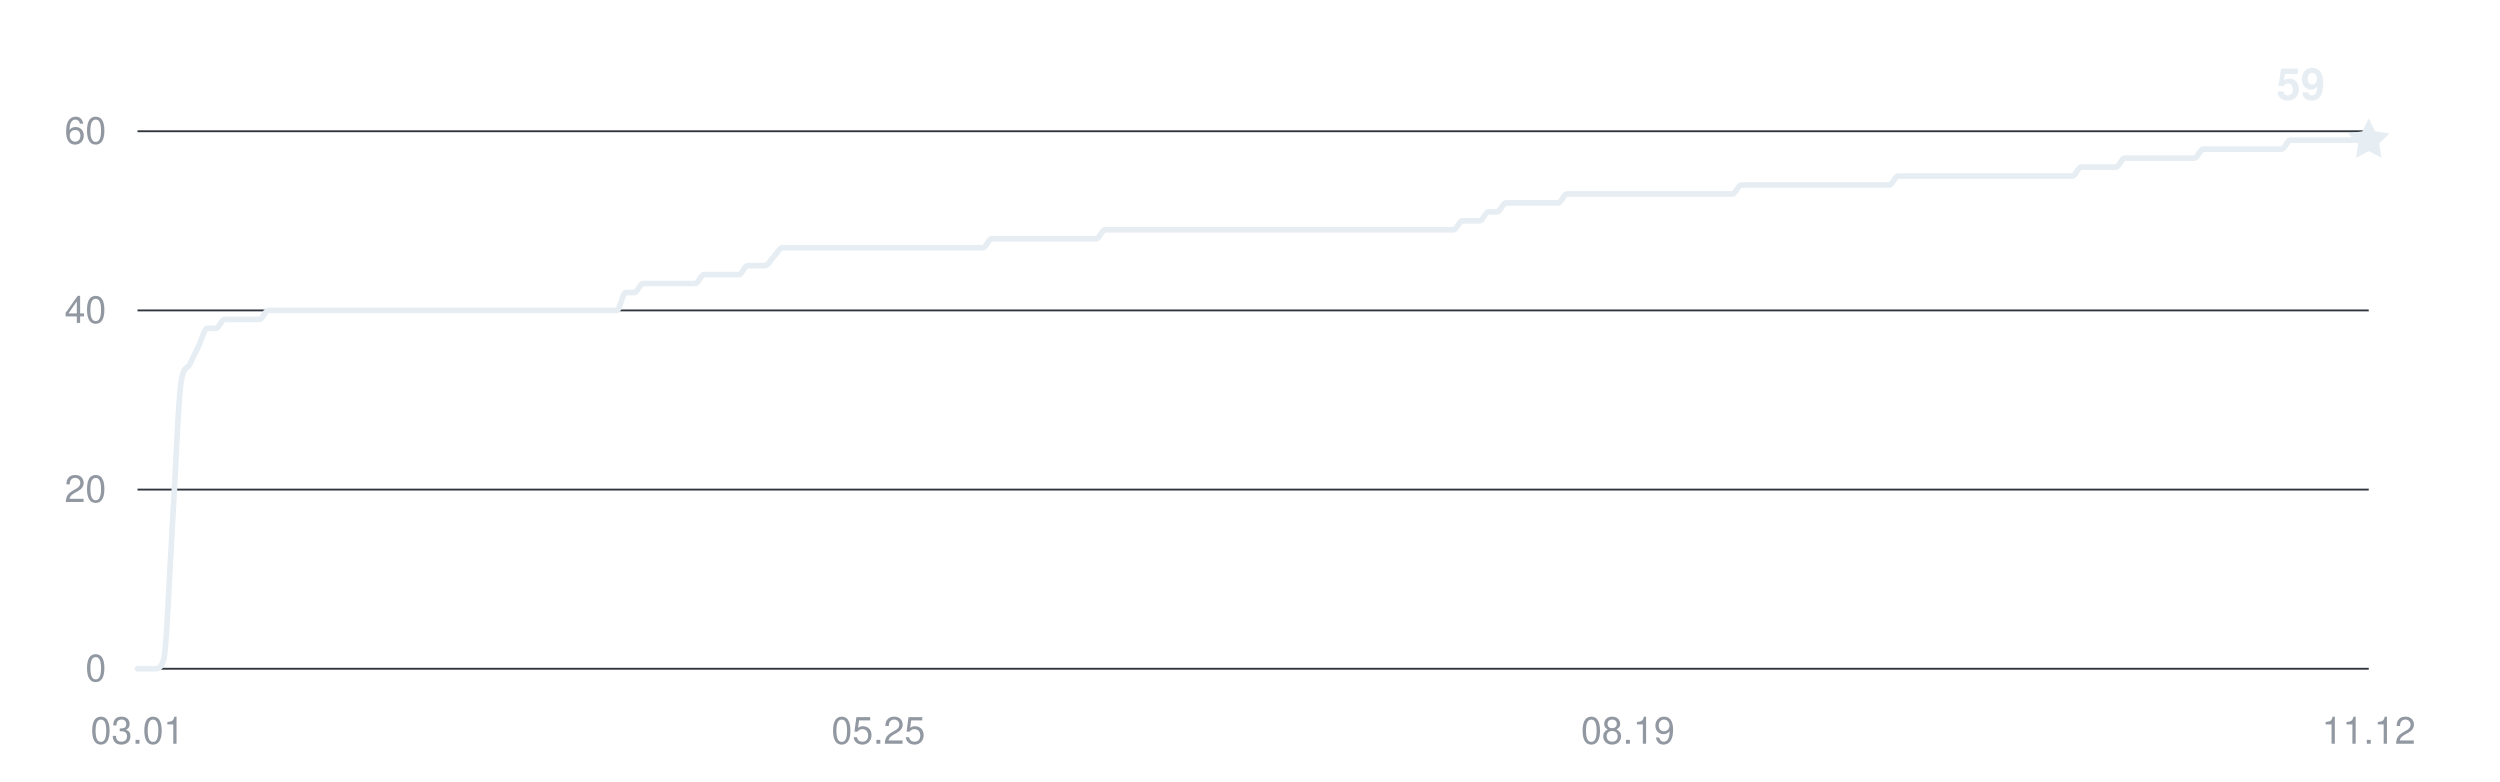
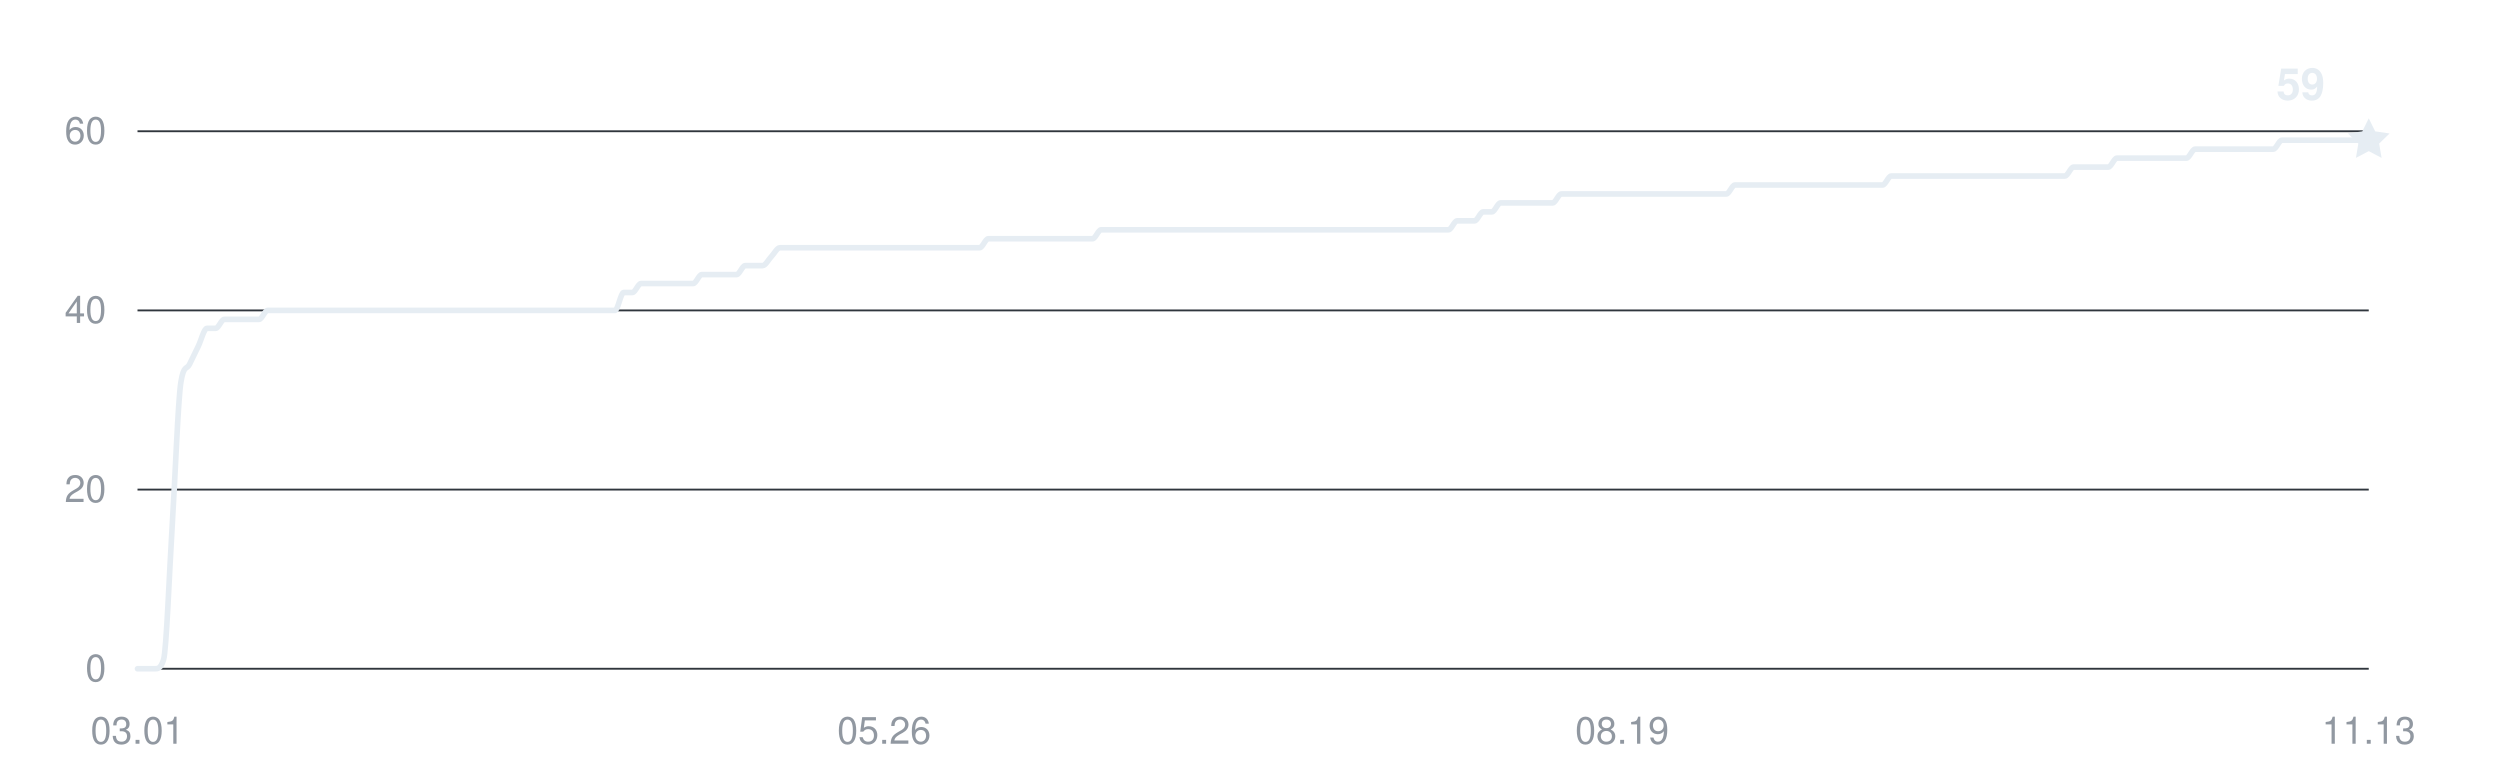
<svg xmlns="http://www.w3.org/2000/svg" width="800" height="250" viewBox="0 0 800 250" role="img" aria-labelledby="title desc">
  <g fill="#9198a1" font-family="-apple-system,BlinkMacSystemFont,Segoe UI,Helvetica,Arial,sans-serif" font-size="12">
    <path d="M44 214H758" stroke="#30363d" stroke-width="0.6" />
    <text x="34" y="218" text-anchor="end">0</text>
    <path d="M44 156.667H758" stroke="#30363d" stroke-width="0.6" />
    <text x="34" y="160.667" text-anchor="end">20</text>
    <path d="M44 99.333H758" stroke="#30363d" stroke-width="0.6" />
    <text x="34" y="103.333" text-anchor="end">40</text>
    <path d="M44 42H758" stroke="#30363d" stroke-width="0.6" />
    <text x="34" y="46" text-anchor="end">60</text>
    <text x="44" y="238" text-anchor="middle">03.01</text>
-     <text x="281.07" y="238" text-anchor="middle">05.25</text>
-     <text x="520.93" y="238" text-anchor="middle">08.19</text>
-     <text x="758" y="238" text-anchor="middle">11.12</text>
-     <path d="M44,214 C44.93,214 45.86,214 46.79,214 C47.72,214 48.65,214 49.58,214 C50.51,214 51.44,214 52.37,211.13 C53.3,208.27 54.23,182.94 55.16,168.13 C56.09,153.32 57.02,128 57.95,122.27 C58.88,116.53 59.8,118.44 60.73,116.53 C61.66,114.62 62.59,112.71 63.52,110.8 C64.45,108.89 65.38,105.07 66.31,105.07 C67.24,105.07 68.17,105.07 69.1,105.07 C70.03,105.07 70.96,102.2 71.89,102.2 C72.82,102.2 73.75,102.2 74.68,102.2 C75.61,102.2 76.54,102.2 77.47,102.2 C78.4,102.2 79.33,102.2 80.26,102.2 C81.19,102.2 82.12,102.2 83.05,102.2 C83.98,102.2 84.91,99.33 85.84,99.33 C86.77,99.33 87.7,99.33 88.63,99.33 C89.55,99.33 90.48,99.33 91.41,99.33 C92.34,99.33 93.27,99.33 94.2,99.33 C95.13,99.33 96.06,99.33 96.99,99.33 C97.92,99.33 98.85,99.33 99.78,99.33 C100.71,99.33 101.64,99.33 102.57,99.33 C103.5,99.33 104.43,99.33 105.36,99.33 C106.29,99.33 107.22,99.33 108.15,99.33 C109.08,99.33 110.01,99.33 110.94,99.33 C111.87,99.33 112.8,99.33 113.73,99.33 C114.66,99.33 115.59,99.33 116.52,99.33 C117.45,99.33 118.38,99.33 119.3,99.33 C120.23,99.33 121.16,99.33 122.09,99.33 C123.02,99.33 123.95,99.33 124.88,99.33 C125.81,99.33 126.74,99.33 127.67,99.33 C128.6,99.33 129.53,99.33 130.46,99.33 C131.39,99.33 132.32,99.33 133.25,99.33 C134.18,99.33 135.11,99.33 136.04,99.33 C136.97,99.33 137.9,99.33 138.83,99.33 C139.76,99.33 140.69,99.33 141.62,99.33 C142.55,99.33 143.48,99.33 144.41,99.33 C145.34,99.33 146.27,99.33 147.2,99.33 C148.13,99.33 149.05,99.33 149.98,99.33 C150.91,99.33 151.84,99.33 152.77,99.33 C153.7,99.33 154.63,99.33 155.56,99.33 C156.49,99.33 157.42,99.33 158.35,99.33 C159.28,99.33 160.21,99.33 161.14,99.33 C162.07,99.33 163,99.33 163.93,99.33 C164.86,99.33 165.79,99.33 166.72,99.33 C167.65,99.33 168.58,99.33 169.51,99.33 C170.44,99.33 171.37,99.33 172.3,99.33 C173.23,99.33 174.16,99.33 175.09,99.33 C176.02,99.33 176.95,99.33 177.88,99.33 C178.8,99.33 179.73,99.33 180.66,99.33 C181.59,99.33 182.52,99.33 183.45,99.33 C184.38,99.33 185.31,99.33 186.24,99.33 C187.17,99.33 188.1,99.33 189.03,99.33 C189.96,99.33 190.89,99.33 191.82,99.33 C192.75,99.33 193.68,99.33 194.61,99.33 C195.54,99.33 196.47,99.33 197.4,99.33 C198.33,99.33 199.26,93.6 200.19,93.6 C201.12,93.6 202.05,93.6 202.98,93.6 C203.91,93.6 204.84,90.73 205.77,90.73 C206.7,90.73 207.63,90.73 208.55,90.73 C209.48,90.73 210.41,90.73 211.34,90.73 C212.27,90.73 213.2,90.73 214.13,90.73 C215.06,90.73 215.99,90.73 216.92,90.73 C217.85,90.73 218.78,90.73 219.71,90.73 C220.64,90.73 221.57,90.73 222.5,90.73 C223.43,90.73 224.36,87.87 225.29,87.87 C226.22,87.87 227.15,87.87 228.08,87.87 C229.01,87.87 229.94,87.87 230.87,87.87 C231.8,87.87 232.73,87.87 233.66,87.87 C234.59,87.87 235.52,87.87 236.45,87.87 C237.38,87.87 238.3,85 239.23,85 C240.16,85 241.09,85 242.02,85 C242.95,85 243.88,85 244.81,85 C245.74,85 246.67,83.09 247.6,82.13 C248.53,81.18 249.46,79.27 250.39,79.27 C251.32,79.27 252.25,79.27 253.18,79.27 C254.11,79.27 255.04,79.27 255.97,79.27 C256.9,79.27 257.83,79.27 258.76,79.27 C259.69,79.27 260.62,79.27 261.55,79.27 C262.48,79.27 263.41,79.27 264.34,79.27 C265.27,79.27 266.2,79.27 267.13,79.27 C268.05,79.27 268.98,79.27 269.91,79.27 C270.84,79.27 271.77,79.27 272.7,79.27 C273.63,79.27 274.56,79.27 275.49,79.27 C276.42,79.27 277.35,79.27 278.28,79.27 C279.21,79.27 280.14,79.27 281.07,79.27 C282,79.27 282.93,79.27 283.86,79.27 C284.79,79.27 285.72,79.27 286.65,79.27 C287.58,79.27 288.51,79.27 289.44,79.27 C290.37,79.27 291.3,79.27 292.23,79.27 C293.16,79.27 294.09,79.27 295.02,79.27 C295.95,79.27 296.88,79.27 297.8,79.27 C298.73,79.27 299.66,79.27 300.59,79.27 C301.52,79.27 302.45,79.27 303.38,79.27 C304.31,79.27 305.24,79.27 306.17,79.27 C307.1,79.27 308.03,79.27 308.96,79.27 C309.89,79.27 310.82,79.27 311.75,79.27 C312.68,79.27 313.61,79.27 314.54,79.27 C315.47,79.27 316.4,76.4 317.33,76.4 C318.26,76.4 319.19,76.4 320.12,76.4 C321.05,76.4 321.98,76.4 322.91,76.4 C323.84,76.4 324.77,76.4 325.7,76.4 C326.63,76.4 327.55,76.4 328.48,76.4 C329.41,76.4 330.34,76.4 331.27,76.4 C332.2,76.4 333.13,76.4 334.06,76.4 C334.99,76.4 335.92,76.4 336.85,76.4 C337.78,76.4 338.71,76.4 339.64,76.4 C340.57,76.4 341.5,76.4 342.43,76.4 C343.36,76.4 344.29,76.4 345.22,76.4 C346.15,76.4 347.08,76.4 348.01,76.4 C348.94,76.4 349.87,76.4 350.8,76.4 C351.73,76.4 352.66,73.53 353.59,73.53 C354.52,73.53 355.45,73.53 356.38,73.53 C357.3,73.53 358.23,73.53 359.16,73.53 C360.09,73.53 361.02,73.53 361.95,73.53 C362.88,73.53 363.81,73.53 364.74,73.53 C365.67,73.53 366.6,73.53 367.53,73.53 C368.46,73.53 369.39,73.53 370.32,73.53 C371.25,73.53 372.18,73.53 373.11,73.53 C374.04,73.53 374.97,73.53 375.9,73.53 C376.83,73.53 377.76,73.53 378.69,73.53 C379.62,73.53 380.55,73.53 381.48,73.53 C382.41,73.53 383.34,73.53 384.27,73.53 C385.2,73.53 386.13,73.53 387.05,73.53 C387.98,73.53 388.91,73.53 389.84,73.53 C390.77,73.53 391.7,73.53 392.63,73.53 C393.56,73.53 394.49,73.53 395.42,73.53 C396.35,73.53 397.28,73.53 398.21,73.53 C399.14,73.53 400.07,73.53 401,73.53 C401.93,73.53 402.86,73.53 403.79,73.53 C404.72,73.53 405.65,73.53 406.58,73.53 C407.51,73.53 408.44,73.53 409.37,73.53 C410.3,73.53 411.23,73.53 412.16,73.53 C413.09,73.53 414.02,73.53 414.95,73.53 C415.88,73.53 416.8,73.53 417.73,73.53 C418.66,73.53 419.59,73.53 420.52,73.53 C421.45,73.53 422.38,73.53 423.31,73.53 C424.24,73.53 425.17,73.53 426.1,73.53 C427.03,73.53 427.96,73.53 428.89,73.53 C429.82,73.53 430.75,73.53 431.68,73.53 C432.61,73.53 433.54,73.53 434.47,73.53 C435.4,73.53 436.33,73.53 437.26,73.53 C438.19,73.53 439.12,73.53 440.05,73.53 C440.98,73.53 441.91,73.53 442.84,73.53 C443.77,73.53 444.7,73.53 445.63,73.53 C446.55,73.53 447.48,73.53 448.41,73.53 C449.34,73.53 450.27,73.53 451.2,73.53 C452.13,73.53 453.06,73.53 453.99,73.53 C454.92,73.53 455.85,73.53 456.78,73.53 C457.71,73.53 458.64,73.53 459.57,73.53 C460.5,73.53 461.43,73.53 462.36,73.53 C463.29,73.53 464.22,73.53 465.15,73.53 C466.08,73.53 467.01,70.67 467.94,70.67 C468.87,70.67 469.8,70.67 470.73,70.67 C471.66,70.67 472.59,70.67 473.52,70.67 C474.45,70.67 475.38,67.8 476.3,67.8 C477.23,67.8 478.16,67.8 479.09,67.8 C480.02,67.8 480.95,64.93 481.88,64.93 C482.81,64.93 483.74,64.93 484.67,64.93 C485.6,64.93 486.53,64.93 487.46,64.93 C488.39,64.93 489.32,64.93 490.25,64.93 C491.18,64.93 492.11,64.93 493.04,64.93 C493.97,64.93 494.9,64.93 495.83,64.93 C496.76,64.93 497.69,64.93 498.62,64.93 C499.55,64.93 500.48,62.07 501.41,62.07 C502.34,62.07 503.27,62.07 504.2,62.07 C505.13,62.07 506.05,62.07 506.98,62.07 C507.91,62.07 508.84,62.07 509.77,62.07 C510.7,62.07 511.63,62.07 512.56,62.07 C513.49,62.07 514.42,62.07 515.35,62.07 C516.28,62.07 517.21,62.07 518.14,62.07 C519.07,62.07 520,62.07 520.93,62.07 C521.86,62.07 522.79,62.07 523.72,62.07 C524.65,62.07 525.58,62.07 526.51,62.07 C527.44,62.07 528.37,62.07 529.3,62.07 C530.23,62.07 531.16,62.07 532.09,62.07 C533.02,62.07 533.95,62.07 534.88,62.07 C535.8,62.07 536.73,62.07 537.66,62.07 C538.59,62.07 539.52,62.07 540.45,62.07 C541.38,62.07 542.31,62.07 543.24,62.07 C544.17,62.07 545.1,62.07 546.03,62.07 C546.96,62.07 547.89,62.07 548.82,62.07 C549.75,62.07 550.68,62.07 551.61,62.07 C552.54,62.07 553.47,62.07 554.4,62.07 C555.33,62.07 556.26,59.2 557.19,59.2 C558.12,59.2 559.05,59.2 559.98,59.2 C560.91,59.2 561.84,59.2 562.77,59.2 C563.7,59.2 564.63,59.2 565.55,59.2 C566.48,59.2 567.41,59.2 568.34,59.2 C569.27,59.2 570.2,59.2 571.13,59.2 C572.06,59.2 572.99,59.2 573.92,59.2 C574.85,59.2 575.78,59.2 576.71,59.2 C577.64,59.2 578.57,59.2 579.5,59.2 C580.43,59.2 581.36,59.2 582.29,59.2 C583.22,59.2 584.15,59.2 585.08,59.2 C586.01,59.2 586.94,59.2 587.87,59.2 C588.8,59.2 589.73,59.2 590.66,59.2 C591.59,59.2 592.52,59.2 593.45,59.2 C594.38,59.2 595.3,59.2 596.23,59.2 C597.16,59.2 598.09,59.2 599.02,59.2 C599.95,59.2 600.88,59.2 601.81,59.2 C602.74,59.2 603.67,59.2 604.6,59.2 C605.53,59.2 606.46,56.33 607.39,56.33 C608.32,56.33 609.25,56.33 610.18,56.33 C611.11,56.33 612.04,56.33 612.97,56.33 C613.9,56.33 614.83,56.33 615.76,56.33 C616.69,56.33 617.62,56.33 618.55,56.33 C619.48,56.33 620.41,56.33 621.34,56.33 C622.27,56.33 623.2,56.33 624.13,56.33 C625.05,56.33 625.98,56.33 626.91,56.33 C627.84,56.33 628.77,56.33 629.7,56.33 C630.63,56.33 631.56,56.33 632.49,56.33 C633.42,56.33 634.35,56.33 635.28,56.33 C636.21,56.33 637.14,56.33 638.07,56.33 C639,56.33 639.93,56.33 640.86,56.33 C641.79,56.33 642.72,56.33 643.65,56.33 C644.58,56.33 645.51,56.33 646.44,56.33 C647.37,56.33 648.3,56.33 649.23,56.33 C650.16,56.33 651.09,56.33 652.02,56.33 C652.95,56.33 653.88,56.33 654.8,56.33 C655.73,56.33 656.66,56.33 657.59,56.33 C658.52,56.33 659.45,56.33 660.38,56.33 C661.31,56.33 662.24,56.33 663.17,56.33 C664.1,56.33 665.03,53.47 665.96,53.47 C666.89,53.47 667.82,53.47 668.75,53.47 C669.68,53.47 670.61,53.47 671.54,53.47 C672.47,53.47 673.4,53.47 674.33,53.47 C675.26,53.47 676.19,53.47 677.12,53.47 C678.05,53.47 678.98,50.6 679.91,50.6 C680.84,50.6 681.77,50.6 682.7,50.6 C683.63,50.6 684.55,50.6 685.48,50.6 C686.41,50.6 687.34,50.6 688.27,50.6 C689.2,50.6 690.13,50.6 691.06,50.6 C691.99,50.6 692.92,50.6 693.85,50.6 C694.78,50.6 695.71,50.6 696.64,50.6 C697.57,50.6 698.5,50.6 699.43,50.6 C700.36,50.6 701.29,50.6 702.22,50.6 C703.15,50.6 704.08,47.73 705.01,47.73 C705.94,47.73 706.87,47.73 707.8,47.73 C708.73,47.73 709.66,47.73 710.59,47.73 C711.52,47.73 712.45,47.73 713.38,47.73 C714.3,47.73 715.23,47.73 716.16,47.73 C717.09,47.73 718.02,47.73 718.95,47.73 C719.88,47.73 720.81,47.73 721.74,47.73 C722.67,47.73 723.6,47.73 724.53,47.73 C725.46,47.73 726.39,47.73 727.32,47.73 C728.25,47.73 729.18,47.73 730.11,47.73 C731.04,47.73 731.97,44.87 732.9,44.87 C733.83,44.87 734.76,44.87 735.69,44.87 C736.62,44.87 737.55,44.87 738.48,44.87 C739.41,44.87 740.34,44.87 741.27,44.87 C742.2,44.87 743.13,44.87 744.05,44.87 C744.98,44.87 745.91,44.87 746.84,44.87 C747.77,44.87 748.7,44.87 749.63,44.87 C750.56,44.87 751.49,44.87 752.42,44.87 C753.35,44.87 754.28,44.87 755.21,44.87 C756.14,44.87 757.07,44.87 758,44.87" fill="none" stroke="#e6edf3" stroke-width="1.8" stroke-linecap="round" stroke-linejoin="round" />
+     <text x="282.926" y="238" text-anchor="middle">05.26</text>
+     <text x="519.074" y="238" text-anchor="middle">08.19</text>
+     <text x="758" y="238" text-anchor="middle">11.13</text>
+     <path d="M44,214 C44.93,214 45.85,214 46.78,214 C47.7,214 48.63,214 49.56,214 C50.48,214 51.41,214 52.33,211.13 C53.26,208.27 54.19,182.94 55.11,168.13 C56.04,153.32 56.96,128 57.89,122.27 C58.82,116.53 59.74,118.44 60.67,116.53 C61.6,114.62 62.52,112.71 63.45,110.8 C64.37,108.89 65.3,105.07 66.23,105.07 C67.15,105.07 68.08,105.07 69,105.07 C69.93,105.07 70.86,102.2 71.78,102.2 C72.71,102.2 73.63,102.2 74.56,102.2 C75.49,102.2 76.41,102.2 77.34,102.2 C78.26,102.2 79.19,102.2 80.12,102.2 C81.04,102.2 81.97,102.2 82.89,102.2 C83.82,102.2 84.75,99.33 85.67,99.33 C86.6,99.33 87.53,99.33 88.45,99.33 C89.38,99.33 90.3,99.33 91.23,99.33 C92.16,99.33 93.08,99.33 94.01,99.33 C94.93,99.33 95.86,99.33 96.79,99.33 C97.71,99.33 98.64,99.33 99.56,99.33 C100.49,99.33 101.42,99.33 102.34,99.33 C103.27,99.33 104.19,99.33 105.12,99.33 C106.05,99.33 106.97,99.33 107.9,99.33 C108.82,99.33 109.75,99.33 110.68,99.33 C111.6,99.33 112.53,99.33 113.46,99.33 C114.38,99.33 115.31,99.33 116.23,99.33 C117.16,99.33 118.09,99.33 119.01,99.33 C119.94,99.33 120.86,99.33 121.79,99.33 C122.72,99.33 123.64,99.33 124.57,99.33 C125.49,99.33 126.42,99.33 127.35,99.33 C128.27,99.33 129.2,99.33 130.12,99.33 C131.05,99.33 131.98,99.33 132.9,99.33 C133.83,99.33 134.75,99.33 135.68,99.33 C136.61,99.33 137.53,99.33 138.46,99.33 C139.39,99.33 140.31,99.33 141.24,99.33 C142.16,99.33 143.09,99.33 144.02,99.33 C144.94,99.33 145.87,99.33 146.79,99.33 C147.72,99.33 148.65,99.33 149.57,99.33 C150.5,99.33 151.42,99.33 152.35,99.33 C153.28,99.33 154.2,99.33 155.13,99.33 C156.05,99.33 156.98,99.33 157.91,99.33 C158.83,99.33 159.76,99.33 160.68,99.33 C161.61,99.33 162.54,99.33 163.46,99.33 C164.39,99.33 165.32,99.33 166.24,99.33 C167.17,99.33 168.09,99.33 169.02,99.33 C169.95,99.33 170.87,99.33 171.8,99.33 C172.72,99.33 173.65,99.33 174.58,99.33 C175.5,99.33 176.43,99.33 177.35,99.33 C178.28,99.33 179.21,99.33 180.13,99.33 C181.06,99.33 181.98,99.33 182.91,99.33 C183.84,99.33 184.76,99.33 185.69,99.33 C186.61,99.33 187.54,99.33 188.47,99.33 C189.39,99.33 190.32,99.33 191.25,99.33 C192.17,99.33 193.1,99.33 194.02,99.33 C194.95,99.33 195.88,99.33 196.8,99.33 C197.73,99.33 198.65,93.6 199.58,93.6 C200.51,93.6 201.43,93.6 202.36,93.6 C203.28,93.6 204.21,90.73 205.14,90.73 C206.06,90.73 206.99,90.73 207.91,90.73 C208.84,90.73 209.77,90.73 210.69,90.73 C211.62,90.73 212.54,90.73 213.47,90.73 C214.4,90.73 215.32,90.73 216.25,90.73 C217.18,90.73 218.1,90.73 219.03,90.73 C219.95,90.73 220.88,90.73 221.81,90.73 C222.73,90.73 223.66,87.87 224.58,87.87 C225.51,87.87 226.44,87.87 227.36,87.87 C228.29,87.87 229.21,87.87 230.14,87.87 C231.07,87.87 231.99,87.87 232.92,87.87 C233.84,87.87 234.77,87.87 235.7,87.87 C236.62,87.87 237.55,85 238.47,85 C239.4,85 240.33,85 241.25,85 C242.18,85 243.11,85 244.03,85 C244.96,85 245.88,83.09 246.81,82.13 C247.74,81.18 248.66,79.27 249.59,79.27 C250.51,79.27 251.44,79.27 252.37,79.27 C253.29,79.27 254.22,79.27 255.14,79.27 C256.07,79.27 257,79.27 257.92,79.27 C258.85,79.27 259.77,79.27 260.7,79.27 C261.63,79.27 262.55,79.27 263.48,79.27 C264.4,79.27 265.33,79.27 266.26,79.27 C267.18,79.27 268.11,79.27 269.04,79.27 C269.96,79.27 270.89,79.27 271.81,79.27 C272.74,79.27 273.67,79.27 274.59,79.27 C275.52,79.27 276.44,79.27 277.37,79.27 C278.3,79.27 279.22,79.27 280.15,79.27 C281.07,79.27 282,79.27 282.93,79.27 C283.85,79.27 284.78,79.27 285.7,79.27 C286.63,79.27 287.56,79.27 288.48,79.27 C289.41,79.27 290.33,79.27 291.26,79.27 C292.19,79.27 293.11,79.27 294.04,79.27 C294.96,79.27 295.89,79.27 296.82,79.27 C297.74,79.27 298.67,79.27 299.6,79.27 C300.52,79.27 301.45,79.27 302.37,79.27 C303.3,79.27 304.23,79.27 305.15,79.27 C306.08,79.27 307,79.27 307.93,79.27 C308.86,79.27 309.78,79.27 310.71,79.27 C311.63,79.27 312.56,79.27 313.49,79.27 C314.41,79.27 315.34,76.4 316.26,76.4 C317.19,76.4 318.12,76.4 319.04,76.4 C319.97,76.4 320.89,76.4 321.82,76.4 C322.75,76.4 323.67,76.4 324.6,76.4 C325.53,76.4 326.45,76.4 327.38,76.4 C328.3,76.4 329.23,76.4 330.16,76.4 C331.08,76.4 332.01,76.4 332.93,76.4 C333.86,76.4 334.79,76.4 335.71,76.4 C336.64,76.4 337.56,76.4 338.49,76.4 C339.42,76.4 340.34,76.4 341.27,76.4 C342.19,76.4 343.12,76.4 344.05,76.4 C344.97,76.4 345.9,76.4 346.82,76.4 C347.75,76.4 348.68,76.4 349.6,76.4 C350.53,76.4 351.46,73.53 352.38,73.53 C353.31,73.53 354.23,73.53 355.16,73.53 C356.09,73.53 357.01,73.53 357.94,73.53 C358.86,73.53 359.79,73.53 360.72,73.53 C361.64,73.53 362.57,73.53 363.49,73.53 C364.42,73.53 365.35,73.53 366.27,73.53 C367.2,73.53 368.12,73.53 369.05,73.53 C369.98,73.53 370.9,73.53 371.83,73.53 C372.75,73.53 373.68,73.53 374.61,73.53 C375.53,73.53 376.46,73.53 377.39,73.53 C378.31,73.53 379.24,73.53 380.16,73.53 C381.09,73.53 382.02,73.53 382.94,73.53 C383.87,73.53 384.79,73.53 385.72,73.53 C386.65,73.53 387.57,73.53 388.5,73.53 C389.42,73.53 390.35,73.53 391.28,73.53 C392.2,73.53 393.13,73.53 394.05,73.53 C394.98,73.53 395.91,73.53 396.83,73.53 C397.76,73.53 398.68,73.53 399.61,73.53 C400.54,73.53 401.46,73.53 402.39,73.53 C403.32,73.53 404.24,73.53 405.17,73.53 C406.09,73.53 407.02,73.53 407.95,73.53 C408.87,73.53 409.8,73.53 410.72,73.53 C411.65,73.53 412.58,73.53 413.5,73.53 C414.43,73.53 415.35,73.53 416.28,73.53 C417.21,73.53 418.13,73.53 419.06,73.53 C419.98,73.53 420.91,73.53 421.84,73.53 C422.76,73.53 423.69,73.53 424.61,73.53 C425.54,73.53 426.47,73.53 427.39,73.53 C428.32,73.53 429.25,73.53 430.17,73.53 C431.1,73.53 432.02,73.53 432.95,73.53 C433.88,73.53 434.8,73.53 435.73,73.53 C436.65,73.53 437.58,73.53 438.51,73.53 C439.43,73.53 440.36,73.53 441.28,73.53 C442.21,73.53 443.14,73.53 444.06,73.53 C444.99,73.53 445.91,73.53 446.84,73.53 C447.77,73.53 448.69,73.53 449.62,73.53 C450.54,73.53 451.47,73.53 452.4,73.53 C453.32,73.53 454.25,73.53 455.18,73.53 C456.1,73.53 457.03,73.53 457.95,73.53 C458.88,73.53 459.81,73.53 460.73,73.53 C461.66,73.53 462.58,73.53 463.51,73.53 C464.44,73.53 465.36,70.67 466.29,70.67 C467.21,70.67 468.14,70.67 469.07,70.67 C469.99,70.67 470.92,70.67 471.84,70.67 C472.77,70.67 473.7,67.8 474.62,67.8 C475.55,67.8 476.47,67.8 477.4,67.8 C478.33,67.8 479.25,64.93 480.18,64.93 C481.11,64.93 482.03,64.93 482.96,64.93 C483.88,64.93 484.81,64.93 485.74,64.93 C486.66,64.93 487.59,64.93 488.51,64.93 C489.44,64.93 490.37,64.93 491.29,64.93 C492.22,64.93 493.14,64.93 494.07,64.93 C495,64.93 495.92,64.93 496.85,64.93 C497.77,64.93 498.7,62.07 499.63,62.07 C500.55,62.07 501.48,62.07 502.4,62.07 C503.33,62.07 504.26,62.07 505.18,62.07 C506.11,62.07 507.04,62.07 507.96,62.07 C508.89,62.07 509.81,62.07 510.74,62.07 C511.67,62.07 512.59,62.07 513.52,62.07 C514.44,62.07 515.37,62.07 516.3,62.07 C517.22,62.07 518.15,62.07 519.07,62.07 C520,62.07 520.93,62.07 521.85,62.07 C522.78,62.07 523.7,62.07 524.63,62.07 C525.56,62.07 526.48,62.07 527.41,62.07 C528.33,62.07 529.26,62.07 530.19,62.07 C531.11,62.07 532.04,62.07 532.96,62.07 C533.89,62.07 534.82,62.07 535.74,62.07 C536.67,62.07 537.6,62.07 538.52,62.07 C539.45,62.07 540.37,62.07 541.3,62.07 C542.23,62.07 543.15,62.07 544.08,62.07 C545,62.07 545.93,62.07 546.86,62.07 C547.78,62.07 548.71,62.07 549.63,62.07 C550.56,62.07 551.49,62.07 552.41,62.07 C553.34,62.07 554.26,59.2 555.19,59.2 C556.12,59.2 557.04,59.2 557.97,59.2 C558.89,59.2 559.82,59.2 560.75,59.2 C561.67,59.2 562.6,59.2 563.53,59.2 C564.45,59.2 565.38,59.2 566.3,59.2 C567.23,59.2 568.16,59.2 569.08,59.2 C570.01,59.2 570.93,59.2 571.86,59.2 C572.79,59.2 573.71,59.2 574.64,59.2 C575.56,59.2 576.49,59.2 577.42,59.2 C578.34,59.2 579.27,59.2 580.19,59.2 C581.12,59.2 582.05,59.2 582.97,59.2 C583.9,59.2 584.82,59.2 585.75,59.2 C586.68,59.2 587.6,59.2 588.53,59.2 C589.46,59.2 590.38,59.2 591.31,59.2 C592.23,59.2 593.16,59.2 594.09,59.2 C595.01,59.2 595.94,59.2 596.86,59.2 C597.79,59.2 598.72,59.2 599.64,59.2 C600.57,59.2 601.49,59.2 602.42,59.2 C603.35,59.2 604.27,56.33 605.2,56.33 C606.12,56.33 607.05,56.33 607.98,56.33 C608.9,56.33 609.83,56.33 610.75,56.33 C611.68,56.33 612.61,56.33 613.53,56.33 C614.46,56.33 615.39,56.33 616.31,56.33 C617.24,56.33 618.16,56.33 619.09,56.33 C620.02,56.33 620.94,56.33 621.87,56.33 C622.79,56.33 623.72,56.33 624.65,56.33 C625.57,56.33 626.5,56.33 627.42,56.33 C628.35,56.33 629.28,56.33 630.2,56.33 C631.13,56.33 632.05,56.33 632.98,56.33 C633.91,56.33 634.83,56.33 635.76,56.33 C636.68,56.33 637.61,56.33 638.54,56.33 C639.46,56.33 640.39,56.33 641.32,56.33 C642.24,56.33 643.17,56.33 644.09,56.33 C645.02,56.33 645.95,56.33 646.87,56.33 C647.8,56.33 648.72,56.33 649.65,56.33 C650.58,56.33 651.5,56.33 652.43,56.33 C653.35,56.33 654.28,56.33 655.21,56.33 C656.13,56.33 657.06,56.33 657.98,56.33 C658.91,56.33 659.84,56.33 660.76,56.33 C661.69,56.33 662.61,53.47 663.54,53.47 C664.47,53.47 665.39,53.47 666.32,53.47 C667.25,53.47 668.17,53.47 669.1,53.47 C670.02,53.47 670.95,53.47 671.88,53.47 C672.8,53.47 673.73,53.47 674.65,53.47 C675.58,53.47 676.51,50.6 677.43,50.6 C678.36,50.6 679.28,50.6 680.21,50.6 C681.14,50.6 682.06,50.6 682.99,50.6 C683.91,50.6 684.84,50.6 685.77,50.6 C686.69,50.6 687.62,50.6 688.54,50.6 C689.47,50.6 690.4,50.6 691.32,50.6 C692.25,50.6 693.18,50.6 694.1,50.6 C695.03,50.6 695.95,50.6 696.88,50.6 C697.81,50.6 698.73,50.6 699.66,50.6 C700.58,50.6 701.51,47.73 702.44,47.73 C703.36,47.73 704.29,47.73 705.21,47.73 C706.14,47.73 707.07,47.73 707.99,47.73 C708.92,47.73 709.84,47.73 710.77,47.73 C711.7,47.73 712.62,47.73 713.55,47.73 C714.47,47.73 715.4,47.73 716.33,47.73 C717.25,47.73 718.18,47.73 719.11,47.73 C720.03,47.73 720.96,47.73 721.88,47.73 C722.81,47.73 723.74,47.73 724.66,47.73 C725.59,47.73 726.51,47.73 727.44,47.73 C728.37,47.73 729.29,44.87 730.22,44.87 C731.14,44.87 732.07,44.87 733,44.87 C733.92,44.87 734.85,44.87 735.77,44.87 C736.7,44.87 737.63,44.87 738.55,44.87 C739.48,44.87 740.4,44.87 741.33,44.87 C742.26,44.87 743.18,44.87 744.11,44.87 C745.04,44.87 745.96,44.87 746.89,44.87 C747.81,44.87 748.74,44.87 749.67,44.87 C750.59,44.87 751.52,44.87 752.44,44.87 C753.37,44.87 754.3,44.87 755.22,44.87 C756.15,44.87 757.07,44.87 758,44.87" fill="none" stroke="#e6edf3" stroke-width="1.8" stroke-linecap="round" stroke-linejoin="round" />
    <path d="M0 -7 L2.06 -2.83 L6.66 -2.16 L3.33 1.08 L4.11 5.66 L0 3.5 L-4.11 5.66 L-3.33 1.08 L-6.66 -2.16 L-2.06 -2.83 Z" transform="translate(758 44.86667)" fill="#e6edf3" />
    <text x="744" y="31.867" text-anchor="end" fill="#e6edf3" font-size="14" font-weight="600">59</text>
  </g>
</svg>
